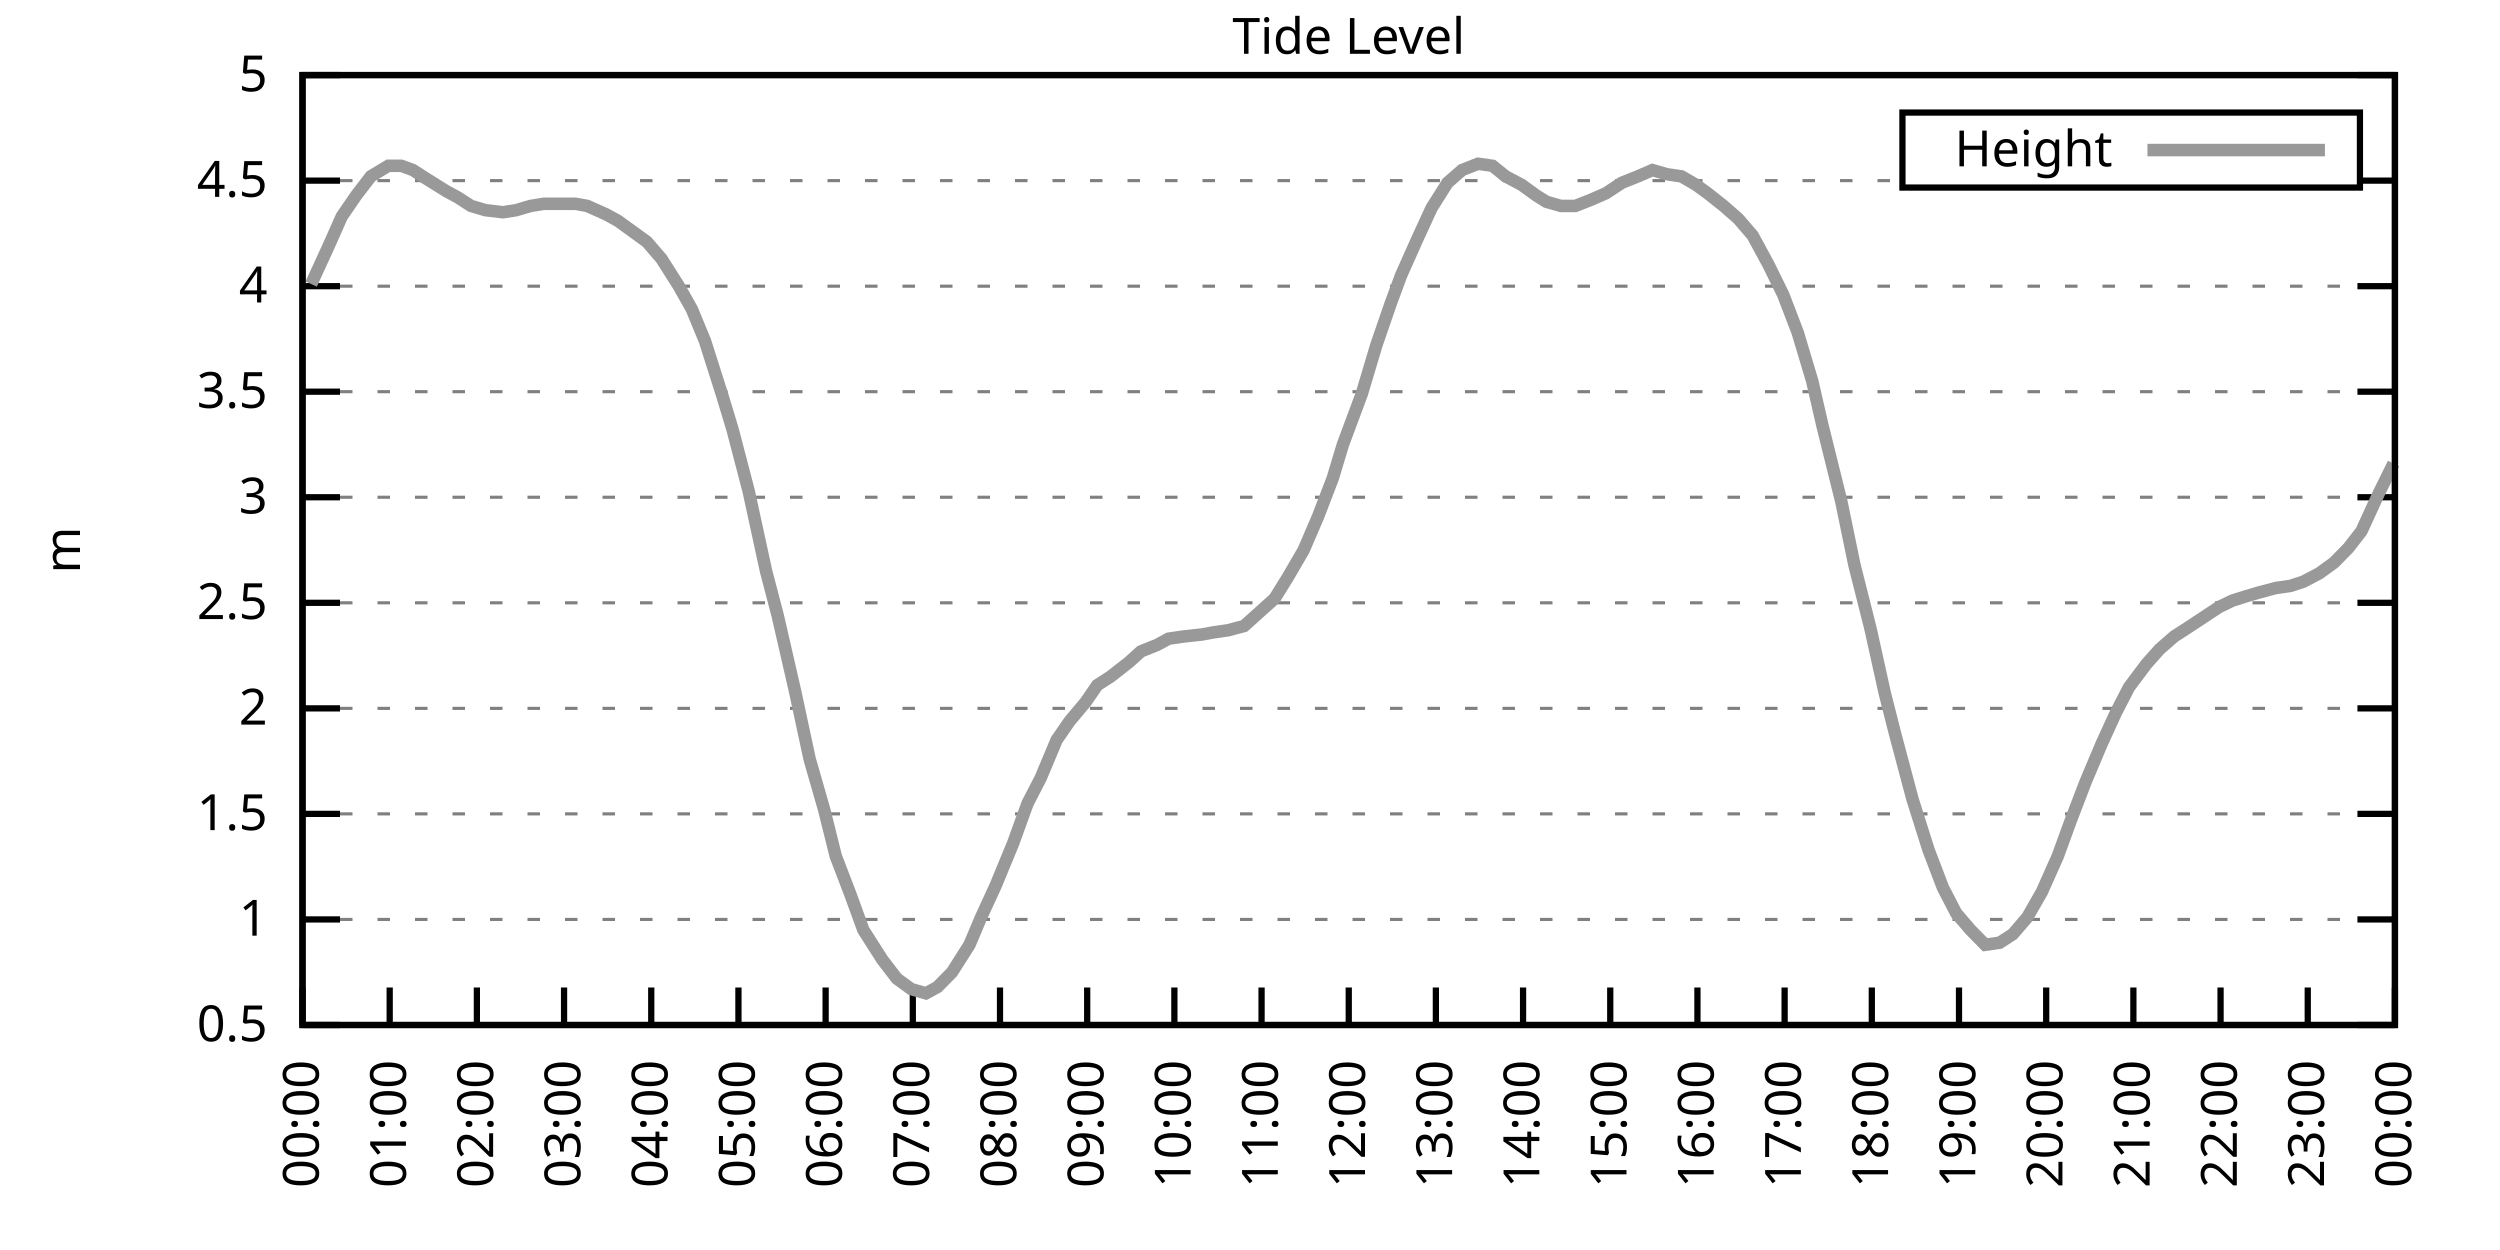
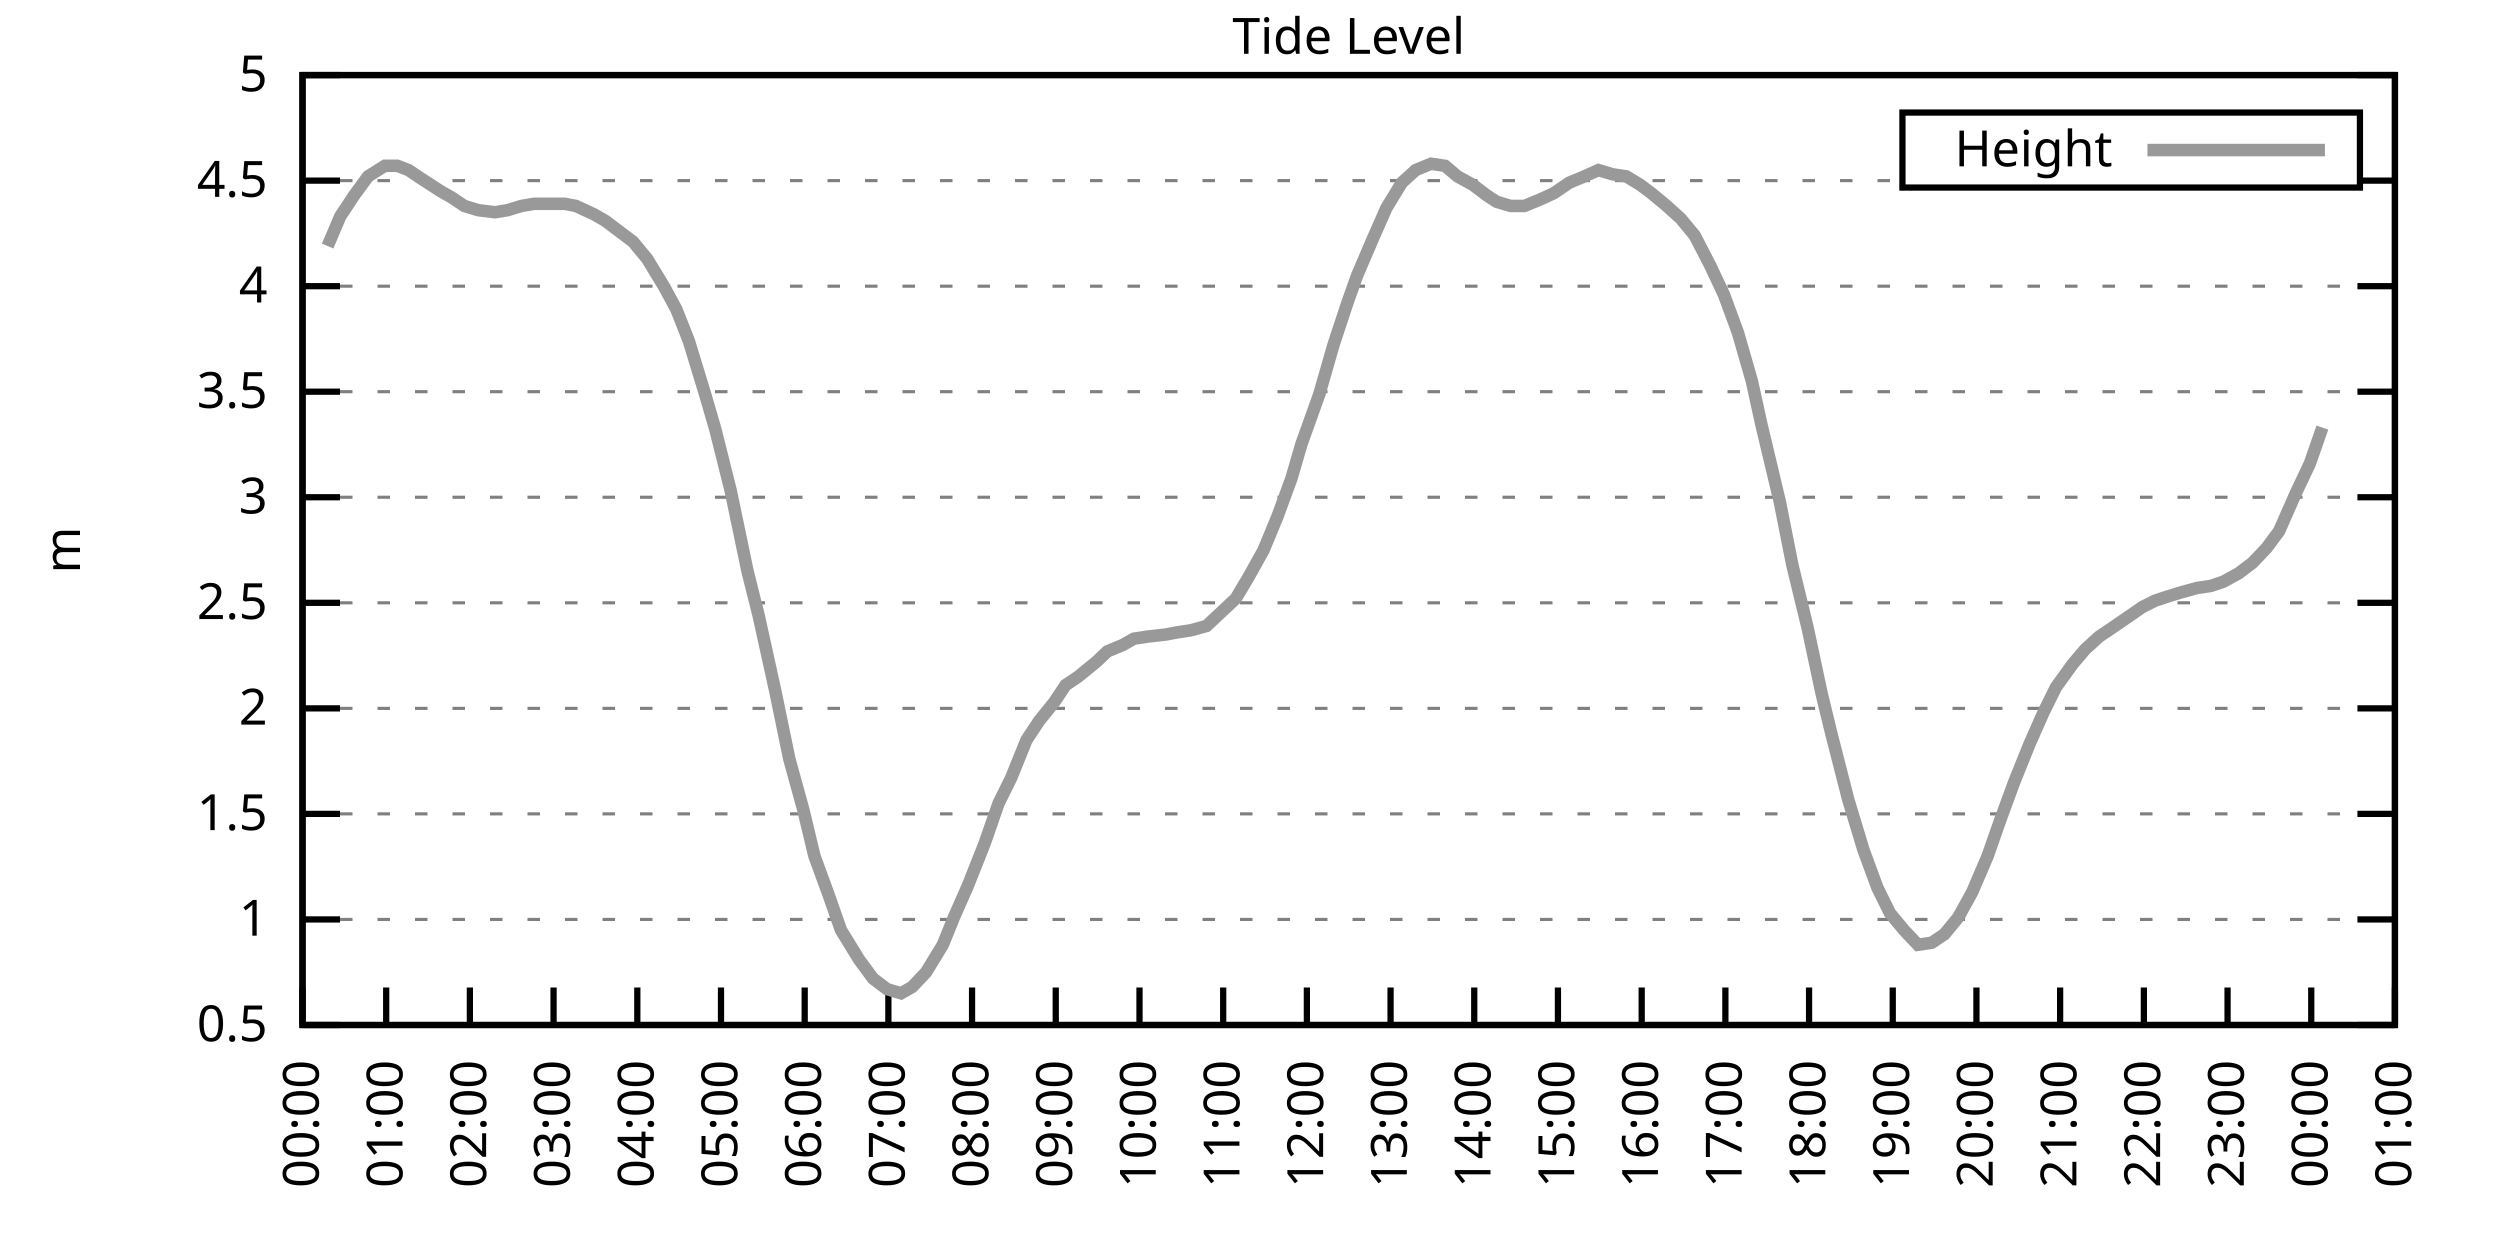
<svg xmlns="http://www.w3.org/2000/svg" xmlns:xlink="http://www.w3.org/1999/xlink" width="400" height="200" viewBox="0 0 400 200">
  <g id="gnuplot_canvas">
    <rect x="0" y="0" width="400" height="200" fill="none" />
    <defs>
      <circle id="gpDot" r="0.5" stroke-width="0.5" stroke="currentColor" />
      <path id="gpPt0" stroke-width="0.333" stroke="currentColor" d="M-1,0 h2 M0,-1 v2" />
      <path id="gpPt1" stroke-width="0.333" stroke="currentColor" d="M-1,-1 L1,1 M1,-1 L-1,1" />
      <path id="gpPt2" stroke-width="0.333" stroke="currentColor" d="M-1,0 L1,0 M0,-1 L0,1 M-1,-1 L1,1 M-1,1 L1,-1" />
      <rect id="gpPt3" stroke-width="0.333" stroke="currentColor" x="-1" y="-1" width="2" height="2" />
      <rect id="gpPt4" stroke-width="0.333" stroke="currentColor" fill="currentColor" x="-1" y="-1" width="2" height="2" />
      <circle id="gpPt5" stroke-width="0.333" stroke="currentColor" cx="0" cy="0" r="1" />
      <use xlink:href="#gpPt5" id="gpPt6" fill="currentColor" stroke="none" />
      <path id="gpPt7" stroke-width="0.333" stroke="currentColor" d="M0,-1.33 L-1.33,0.67 L1.33,0.67 z" />
      <use xlink:href="#gpPt7" id="gpPt8" fill="currentColor" stroke="none" />
      <use xlink:href="#gpPt7" id="gpPt9" stroke="currentColor" transform="rotate(180)" />
      <use xlink:href="#gpPt9" id="gpPt10" fill="currentColor" stroke="none" />
      <use xlink:href="#gpPt3" id="gpPt11" stroke="currentColor" transform="rotate(45)" />
      <use xlink:href="#gpPt11" id="gpPt12" fill="currentColor" stroke="none" />
      <path id="gpPt13" stroke-width="0.333" stroke="currentColor" d="M0,1.330 L1.265,0.411 L0.782,-1.067 L-0.782,-1.076 L-1.265,0.411 z" />
      <use xlink:href="#gpPt13" id="gpPt14" fill="currentColor" stroke="none" />
      <filter id="textbox" filterUnits="objectBoundingBox" x="0" y="0" height="1" width="1">
        <feFlood flood-color="white" flood-opacity="1" result="bgnd" />
        <feComposite in="SourceGraphic" in2="bgnd" operator="atop" />
      </filter>
      <filter id="greybox" filterUnits="objectBoundingBox" x="0" y="0" height="1" width="1">
        <feFlood flood-color="lightgrey" flood-opacity="1" result="grey" />
        <feComposite in="SourceGraphic" in2="grey" operator="atop" />
      </filter>
    </defs>
    <g fill="none" color="white" stroke="currentColor" stroke-width="1.00" stroke-linecap="butt" stroke-linejoin="miter">
</g>
    <g fill="none" color="black" stroke="currentColor" stroke-width="1.00" stroke-linecap="butt" stroke-linejoin="miter">
      <g stroke="none" shape-rendering="crispEdges">
        <polygon fill="rgb(255, 255, 255)" points="48.40,164.00 383.18,164.00 383.18,12.02 48.40,12.02 " />
      </g>
    </g>
    <g fill="none" color="black" stroke="currentColor" stroke-width="1.00" stroke-linecap="butt" stroke-linejoin="miter">
</g>
    <g fill="none" color="black" stroke="black" stroke-width="0.50" stroke-linecap="butt" stroke-linejoin="miter">
</g>
    <g fill="none" color="gray" stroke="currentColor" stroke-width="0.50" stroke-linecap="butt" stroke-linejoin="miter">
      <path stroke="gray" stroke-dasharray="2,4" class="gridline" d="M48.40,164.00 L383.19,164.00  " />
    </g>
    <g fill="none" color="gray" stroke="gray" stroke-width="1.00" stroke-linecap="butt" stroke-linejoin="miter">
</g>
    <g fill="none" color="black" stroke="currentColor" stroke-width="1.00" stroke-linecap="butt" stroke-linejoin="miter">
      <path stroke="black" d="M48.40,164.00 L54.40,164.00 M383.19,164.00 L377.19,164.00  " />
      <g transform="translate(42.80,166.60)" stroke="none" fill="black" font-family="Sans" font-size="8.00" text-anchor="end">
        <text>
          <tspan font-family="Sans"> 0.5</tspan>
        </text>
      </g>
    </g>
    <g fill="none" color="black" stroke="currentColor" stroke-width="1.00" stroke-linecap="butt" stroke-linejoin="miter">
</g>
    <g fill="none" color="black" stroke="black" stroke-width="0.50" stroke-linecap="butt" stroke-linejoin="miter">
</g>
    <g fill="none" color="gray" stroke="currentColor" stroke-width="0.50" stroke-linecap="butt" stroke-linejoin="miter">
      <path stroke="gray" stroke-dasharray="2,4" class="gridline" d="M48.40,147.11 L383.19,147.11  " />
    </g>
    <g fill="none" color="gray" stroke="gray" stroke-width="1.00" stroke-linecap="butt" stroke-linejoin="miter">
</g>
    <g fill="none" color="black" stroke="currentColor" stroke-width="1.00" stroke-linecap="butt" stroke-linejoin="miter">
      <path stroke="black" d="M48.40,147.11 L54.40,147.11 M383.19,147.11 L377.19,147.11  " />
      <g transform="translate(42.80,149.71)" stroke="none" fill="black" font-family="Sans" font-size="8.00" text-anchor="end">
        <text>
          <tspan font-family="Sans"> 1</tspan>
        </text>
      </g>
    </g>
    <g fill="none" color="black" stroke="currentColor" stroke-width="1.00" stroke-linecap="butt" stroke-linejoin="miter">
</g>
    <g fill="none" color="black" stroke="black" stroke-width="0.50" stroke-linecap="butt" stroke-linejoin="miter">
</g>
    <g fill="none" color="gray" stroke="currentColor" stroke-width="0.50" stroke-linecap="butt" stroke-linejoin="miter">
      <path stroke="gray" stroke-dasharray="2,4" class="gridline" d="M48.40,130.22 L383.19,130.22  " />
    </g>
    <g fill="none" color="gray" stroke="gray" stroke-width="1.00" stroke-linecap="butt" stroke-linejoin="miter">
</g>
    <g fill="none" color="black" stroke="currentColor" stroke-width="1.00" stroke-linecap="butt" stroke-linejoin="miter">
      <path stroke="black" d="M48.40,130.22 L54.40,130.22 M383.19,130.22 L377.19,130.22  " />
      <g transform="translate(42.80,132.82)" stroke="none" fill="black" font-family="Sans" font-size="8.00" text-anchor="end">
        <text>
          <tspan font-family="Sans"> 1.5</tspan>
        </text>
      </g>
    </g>
    <g fill="none" color="black" stroke="currentColor" stroke-width="1.00" stroke-linecap="butt" stroke-linejoin="miter">
</g>
    <g fill="none" color="black" stroke="black" stroke-width="0.50" stroke-linecap="butt" stroke-linejoin="miter">
</g>
    <g fill="none" color="gray" stroke="currentColor" stroke-width="0.50" stroke-linecap="butt" stroke-linejoin="miter">
      <path stroke="gray" stroke-dasharray="2,4" class="gridline" d="M48.40,113.34 L383.19,113.34  " />
    </g>
    <g fill="none" color="gray" stroke="gray" stroke-width="1.00" stroke-linecap="butt" stroke-linejoin="miter">
</g>
    <g fill="none" color="black" stroke="currentColor" stroke-width="1.00" stroke-linecap="butt" stroke-linejoin="miter">
      <path stroke="black" d="M48.40,113.34 L54.40,113.34 M383.19,113.34 L377.19,113.34  " />
      <g transform="translate(42.80,115.94)" stroke="none" fill="black" font-family="Sans" font-size="8.00" text-anchor="end">
        <text>
          <tspan font-family="Sans"> 2</tspan>
        </text>
      </g>
    </g>
    <g fill="none" color="black" stroke="currentColor" stroke-width="1.00" stroke-linecap="butt" stroke-linejoin="miter">
</g>
    <g fill="none" color="black" stroke="black" stroke-width="0.50" stroke-linecap="butt" stroke-linejoin="miter">
</g>
    <g fill="none" color="gray" stroke="currentColor" stroke-width="0.50" stroke-linecap="butt" stroke-linejoin="miter">
      <path stroke="gray" stroke-dasharray="2,4" class="gridline" d="M48.40,96.45 L383.19,96.45  " />
    </g>
    <g fill="none" color="gray" stroke="gray" stroke-width="1.00" stroke-linecap="butt" stroke-linejoin="miter">
</g>
    <g fill="none" color="black" stroke="currentColor" stroke-width="1.00" stroke-linecap="butt" stroke-linejoin="miter">
      <path stroke="black" d="M48.40,96.45 L54.40,96.45 M383.19,96.45 L377.19,96.45  " />
      <g transform="translate(42.80,99.05)" stroke="none" fill="black" font-family="Sans" font-size="8.00" text-anchor="end">
        <text>
          <tspan font-family="Sans"> 2.5</tspan>
        </text>
      </g>
    </g>
    <g fill="none" color="black" stroke="currentColor" stroke-width="1.00" stroke-linecap="butt" stroke-linejoin="miter">
</g>
    <g fill="none" color="black" stroke="black" stroke-width="0.50" stroke-linecap="butt" stroke-linejoin="miter">
</g>
    <g fill="none" color="gray" stroke="currentColor" stroke-width="0.50" stroke-linecap="butt" stroke-linejoin="miter">
      <path stroke="gray" stroke-dasharray="2,4" class="gridline" d="M48.40,79.56 L383.19,79.56  " />
    </g>
    <g fill="none" color="gray" stroke="gray" stroke-width="1.00" stroke-linecap="butt" stroke-linejoin="miter">
</g>
    <g fill="none" color="black" stroke="currentColor" stroke-width="1.00" stroke-linecap="butt" stroke-linejoin="miter">
      <path stroke="black" d="M48.40,79.56 L54.40,79.56 M383.19,79.56 L377.19,79.56  " />
      <g transform="translate(42.80,82.16)" stroke="none" fill="black" font-family="Sans" font-size="8.00" text-anchor="end">
        <text>
          <tspan font-family="Sans"> 3</tspan>
        </text>
      </g>
    </g>
    <g fill="none" color="black" stroke="currentColor" stroke-width="1.00" stroke-linecap="butt" stroke-linejoin="miter">
</g>
    <g fill="none" color="black" stroke="black" stroke-width="0.50" stroke-linecap="butt" stroke-linejoin="miter">
</g>
    <g fill="none" color="gray" stroke="currentColor" stroke-width="0.50" stroke-linecap="butt" stroke-linejoin="miter">
      <path stroke="gray" stroke-dasharray="2,4" class="gridline" d="M48.40,62.67 L383.19,62.67  " />
    </g>
    <g fill="none" color="gray" stroke="gray" stroke-width="1.00" stroke-linecap="butt" stroke-linejoin="miter">
</g>
    <g fill="none" color="black" stroke="currentColor" stroke-width="1.00" stroke-linecap="butt" stroke-linejoin="miter">
      <path stroke="black" d="M48.40,62.67 L54.40,62.67 M383.19,62.67 L377.19,62.67  " />
      <g transform="translate(42.80,65.27)" stroke="none" fill="black" font-family="Sans" font-size="8.00" text-anchor="end">
        <text>
          <tspan font-family="Sans"> 3.5</tspan>
        </text>
      </g>
    </g>
    <g fill="none" color="black" stroke="currentColor" stroke-width="1.00" stroke-linecap="butt" stroke-linejoin="miter">
</g>
    <g fill="none" color="black" stroke="black" stroke-width="0.50" stroke-linecap="butt" stroke-linejoin="miter">
</g>
    <g fill="none" color="gray" stroke="currentColor" stroke-width="0.50" stroke-linecap="butt" stroke-linejoin="miter">
      <path stroke="gray" stroke-dasharray="2,4" class="gridline" d="M48.40,45.79 L383.19,45.79  " />
    </g>
    <g fill="none" color="gray" stroke="gray" stroke-width="1.00" stroke-linecap="butt" stroke-linejoin="miter">
</g>
    <g fill="none" color="black" stroke="currentColor" stroke-width="1.00" stroke-linecap="butt" stroke-linejoin="miter">
      <path stroke="black" d="M48.40,45.79 L54.40,45.79 M383.19,45.79 L377.19,45.79  " />
      <g transform="translate(42.80,48.39)" stroke="none" fill="black" font-family="Sans" font-size="8.00" text-anchor="end">
        <text>
          <tspan font-family="Sans"> 4</tspan>
        </text>
      </g>
    </g>
    <g fill="none" color="black" stroke="currentColor" stroke-width="1.00" stroke-linecap="butt" stroke-linejoin="miter">
</g>
    <g fill="none" color="black" stroke="black" stroke-width="0.50" stroke-linecap="butt" stroke-linejoin="miter">
</g>
    <g fill="none" color="gray" stroke="currentColor" stroke-width="0.50" stroke-linecap="butt" stroke-linejoin="miter">
      <path stroke="gray" stroke-dasharray="2,4" class="gridline" d="M48.40,28.90 L304.39,28.90 M377.59,28.90 L383.19,28.90  " />
    </g>
    <g fill="none" color="gray" stroke="gray" stroke-width="1.00" stroke-linecap="butt" stroke-linejoin="miter">
</g>
    <g fill="none" color="black" stroke="currentColor" stroke-width="1.00" stroke-linecap="butt" stroke-linejoin="miter">
      <path stroke="black" d="M48.40,28.90 L54.40,28.90 M383.19,28.90 L377.19,28.90  " />
      <g transform="translate(42.80,31.50)" stroke="none" fill="black" font-family="Sans" font-size="8.00" text-anchor="end">
        <text>
          <tspan font-family="Sans"> 4.5</tspan>
        </text>
      </g>
    </g>
    <g fill="none" color="black" stroke="currentColor" stroke-width="1.00" stroke-linecap="butt" stroke-linejoin="miter">
</g>
    <g fill="none" color="black" stroke="black" stroke-width="0.50" stroke-linecap="butt" stroke-linejoin="miter">
</g>
    <g fill="none" color="gray" stroke="currentColor" stroke-width="0.50" stroke-linecap="butt" stroke-linejoin="miter">
      <path stroke="gray" stroke-dasharray="2,4" class="gridline" d="M48.40,12.01 L383.19,12.01  " />
    </g>
    <g fill="none" color="gray" stroke="gray" stroke-width="1.00" stroke-linecap="butt" stroke-linejoin="miter">
</g>
    <g fill="none" color="black" stroke="currentColor" stroke-width="1.00" stroke-linecap="butt" stroke-linejoin="miter">
      <path stroke="black" d="M48.40,12.01 L54.40,12.01 M383.19,12.01 L377.19,12.01  " />
      <g transform="translate(42.80,14.61)" stroke="none" fill="black" font-family="Sans" font-size="8.00" text-anchor="end">
        <text>
          <tspan font-family="Sans"> 5</tspan>
        </text>
      </g>
    </g>
    <g fill="none" color="black" stroke="currentColor" stroke-width="1.00" stroke-linecap="butt" stroke-linejoin="miter">
      <path stroke="black" d="M48.40,164.00 L48.40,158.00  " />
      <g transform="translate(51.00,169.60) rotate(270.00)" stroke="none" fill="black" font-family="Sans" font-size="8.00" text-anchor="end">
        <text>
          <tspan font-family="Sans">00:00</tspan>
        </text>
      </g>
    </g>
    <g fill="none" color="black" stroke="currentColor" stroke-width="1.00" stroke-linecap="butt" stroke-linejoin="miter">
-       <path stroke="black" d="M62.35,164.00 L62.35,158.00  " />
-       <g transform="translate(64.95,169.60) rotate(270.00)" stroke="none" fill="black" font-family="Sans" font-size="8.00" text-anchor="end">
+       <path stroke="black" d="M61.79,164.00 L61.79,158.00  " />
+       <g transform="translate(64.39,169.60) rotate(270.00)" stroke="none" fill="black" font-family="Sans" font-size="8.00" text-anchor="end">
        <text>
          <tspan font-family="Sans">01:00</tspan>
        </text>
      </g>
    </g>
    <g fill="none" color="black" stroke="currentColor" stroke-width="1.00" stroke-linecap="butt" stroke-linejoin="miter">
-       <path stroke="black" d="M76.30,164.00 L76.30,158.00  " />
-       <g transform="translate(78.90,169.60) rotate(270.00)" stroke="none" fill="black" font-family="Sans" font-size="8.00" text-anchor="end">
+       <path stroke="black" d="M75.18,164.00 L75.18,158.00  " />
+       <g transform="translate(77.78,169.60) rotate(270.00)" stroke="none" fill="black" font-family="Sans" font-size="8.00" text-anchor="end">
        <text>
          <tspan font-family="Sans">02:00</tspan>
        </text>
      </g>
    </g>
    <g fill="none" color="black" stroke="currentColor" stroke-width="1.00" stroke-linecap="butt" stroke-linejoin="miter">
-       <path stroke="black" d="M90.25,164.00 L90.25,158.00  " />
-       <g transform="translate(92.85,169.60) rotate(270.00)" stroke="none" fill="black" font-family="Sans" font-size="8.00" text-anchor="end">
+       <path stroke="black" d="M88.57,164.00 L88.57,158.00  " />
+       <g transform="translate(91.17,169.60) rotate(270.00)" stroke="none" fill="black" font-family="Sans" font-size="8.00" text-anchor="end">
        <text>
          <tspan font-family="Sans">03:00</tspan>
        </text>
      </g>
    </g>
    <g fill="none" color="black" stroke="currentColor" stroke-width="1.00" stroke-linecap="butt" stroke-linejoin="miter">
-       <path stroke="black" d="M104.20,164.00 L104.20,158.00  " />
-       <g transform="translate(106.80,169.60) rotate(270.00)" stroke="none" fill="black" font-family="Sans" font-size="8.00" text-anchor="end">
+       <path stroke="black" d="M101.97,164.00 L101.97,158.00  " />
+       <g transform="translate(104.57,169.60) rotate(270.00)" stroke="none" fill="black" font-family="Sans" font-size="8.00" text-anchor="end">
        <text>
          <tspan font-family="Sans">04:00</tspan>
        </text>
      </g>
    </g>
    <g fill="none" color="black" stroke="currentColor" stroke-width="1.00" stroke-linecap="butt" stroke-linejoin="miter">
-       <path stroke="black" d="M118.15,164.00 L118.15,158.00  " />
-       <g transform="translate(120.75,169.60) rotate(270.00)" stroke="none" fill="black" font-family="Sans" font-size="8.00" text-anchor="end">
+       <path stroke="black" d="M115.36,164.00 L115.36,158.00  " />
+       <g transform="translate(117.96,169.60) rotate(270.00)" stroke="none" fill="black" font-family="Sans" font-size="8.00" text-anchor="end">
        <text>
          <tspan font-family="Sans">05:00</tspan>
        </text>
      </g>
    </g>
    <g fill="none" color="black" stroke="currentColor" stroke-width="1.00" stroke-linecap="butt" stroke-linejoin="miter">
-       <path stroke="black" d="M132.10,164.00 L132.10,158.00  " />
-       <g transform="translate(134.70,169.60) rotate(270.00)" stroke="none" fill="black" font-family="Sans" font-size="8.00" text-anchor="end">
+       <path stroke="black" d="M128.75,164.00 L128.75,158.00  " />
+       <g transform="translate(131.35,169.60) rotate(270.00)" stroke="none" fill="black" font-family="Sans" font-size="8.00" text-anchor="end">
        <text>
          <tspan font-family="Sans">06:00</tspan>
        </text>
      </g>
    </g>
    <g fill="none" color="black" stroke="currentColor" stroke-width="1.00" stroke-linecap="butt" stroke-linejoin="miter">
-       <path stroke="black" d="M146.05,164.00 L146.05,158.00  " />
-       <g transform="translate(148.65,169.60) rotate(270.00)" stroke="none" fill="black" font-family="Sans" font-size="8.00" text-anchor="end">
+       <path stroke="black" d="M142.14,164.00 L142.14,158.00  " />
+       <g transform="translate(144.74,169.60) rotate(270.00)" stroke="none" fill="black" font-family="Sans" font-size="8.00" text-anchor="end">
        <text>
          <tspan font-family="Sans">07:00</tspan>
        </text>
      </g>
    </g>
    <g fill="none" color="black" stroke="currentColor" stroke-width="1.00" stroke-linecap="butt" stroke-linejoin="miter">
-       <path stroke="black" d="M160.00,164.00 L160.00,158.00  " />
-       <g transform="translate(162.60,169.60) rotate(270.00)" stroke="none" fill="black" font-family="Sans" font-size="8.00" text-anchor="end">
+       <path stroke="black" d="M155.53,164.00 L155.53,158.00  " />
+       <g transform="translate(158.13,169.60) rotate(270.00)" stroke="none" fill="black" font-family="Sans" font-size="8.00" text-anchor="end">
        <text>
          <tspan font-family="Sans">08:00</tspan>
        </text>
      </g>
    </g>
    <g fill="none" color="black" stroke="currentColor" stroke-width="1.00" stroke-linecap="butt" stroke-linejoin="miter">
-       <path stroke="black" d="M173.95,164.00 L173.95,158.00  " />
-       <g transform="translate(176.55,169.60) rotate(270.00)" stroke="none" fill="black" font-family="Sans" font-size="8.00" text-anchor="end">
+       <path stroke="black" d="M168.92,164.00 L168.92,158.00  " />
+       <g transform="translate(171.52,169.60) rotate(270.00)" stroke="none" fill="black" font-family="Sans" font-size="8.00" text-anchor="end">
        <text>
          <tspan font-family="Sans">09:00</tspan>
        </text>
      </g>
    </g>
    <g fill="none" color="black" stroke="currentColor" stroke-width="1.00" stroke-linecap="butt" stroke-linejoin="miter">
-       <path stroke="black" d="M187.90,164.00 L187.90,158.00  " />
-       <g transform="translate(190.50,169.60) rotate(270.00)" stroke="none" fill="black" font-family="Sans" font-size="8.00" text-anchor="end">
+       <path stroke="black" d="M182.32,164.00 L182.32,158.00  " />
+       <g transform="translate(184.92,169.60) rotate(270.00)" stroke="none" fill="black" font-family="Sans" font-size="8.00" text-anchor="end">
        <text>
          <tspan font-family="Sans">10:00</tspan>
        </text>
      </g>
    </g>
    <g fill="none" color="black" stroke="currentColor" stroke-width="1.00" stroke-linecap="butt" stroke-linejoin="miter">
-       <path stroke="black" d="M201.85,164.00 L201.85,158.00  " />
-       <g transform="translate(204.45,169.60) rotate(270.00)" stroke="none" fill="black" font-family="Sans" font-size="8.00" text-anchor="end">
+       <path stroke="black" d="M195.71,164.00 L195.71,158.00  " />
+       <g transform="translate(198.31,169.60) rotate(270.00)" stroke="none" fill="black" font-family="Sans" font-size="8.00" text-anchor="end">
        <text>
          <tspan font-family="Sans">11:00</tspan>
        </text>
      </g>
    </g>
    <g fill="none" color="black" stroke="currentColor" stroke-width="1.00" stroke-linecap="butt" stroke-linejoin="miter">
-       <path stroke="black" d="M215.80,164.00 L215.80,158.00  " />
-       <g transform="translate(218.40,169.60) rotate(270.00)" stroke="none" fill="black" font-family="Sans" font-size="8.00" text-anchor="end">
+       <path stroke="black" d="M209.10,164.00 L209.10,158.00  " />
+       <g transform="translate(211.70,169.60) rotate(270.00)" stroke="none" fill="black" font-family="Sans" font-size="8.00" text-anchor="end">
        <text>
          <tspan font-family="Sans">12:00</tspan>
        </text>
      </g>
    </g>
    <g fill="none" color="black" stroke="currentColor" stroke-width="1.00" stroke-linecap="butt" stroke-linejoin="miter">
-       <path stroke="black" d="M229.74,164.00 L229.74,158.00  " />
-       <g transform="translate(232.34,169.60) rotate(270.00)" stroke="none" fill="black" font-family="Sans" font-size="8.00" text-anchor="end">
+       <path stroke="black" d="M222.49,164.00 L222.49,158.00  " />
+       <g transform="translate(225.09,169.60) rotate(270.00)" stroke="none" fill="black" font-family="Sans" font-size="8.00" text-anchor="end">
        <text>
          <tspan font-family="Sans">13:00</tspan>
        </text>
      </g>
    </g>
    <g fill="none" color="black" stroke="currentColor" stroke-width="1.00" stroke-linecap="butt" stroke-linejoin="miter">
-       <path stroke="black" d="M243.69,164.00 L243.69,158.00  " />
-       <g transform="translate(246.29,169.60) rotate(270.00)" stroke="none" fill="black" font-family="Sans" font-size="8.00" text-anchor="end">
+       <path stroke="black" d="M235.88,164.00 L235.88,158.00  " />
+       <g transform="translate(238.48,169.60) rotate(270.00)" stroke="none" fill="black" font-family="Sans" font-size="8.00" text-anchor="end">
        <text>
          <tspan font-family="Sans">14:00</tspan>
        </text>
      </g>
    </g>
    <g fill="none" color="black" stroke="currentColor" stroke-width="1.00" stroke-linecap="butt" stroke-linejoin="miter">
-       <path stroke="black" d="M257.64,164.00 L257.64,158.00  " />
-       <g transform="translate(260.24,169.60) rotate(270.00)" stroke="none" fill="black" font-family="Sans" font-size="8.00" text-anchor="end">
+       <path stroke="black" d="M249.27,164.00 L249.27,158.00  " />
+       <g transform="translate(251.87,169.60) rotate(270.00)" stroke="none" fill="black" font-family="Sans" font-size="8.00" text-anchor="end">
        <text>
          <tspan font-family="Sans">15:00</tspan>
        </text>
      </g>
    </g>
    <g fill="none" color="black" stroke="currentColor" stroke-width="1.00" stroke-linecap="butt" stroke-linejoin="miter">
-       <path stroke="black" d="M271.59,164.00 L271.59,158.00  " />
-       <g transform="translate(274.19,169.60) rotate(270.00)" stroke="none" fill="black" font-family="Sans" font-size="8.00" text-anchor="end">
+       <path stroke="black" d="M262.67,164.00 L262.67,158.00  " />
+       <g transform="translate(265.27,169.60) rotate(270.00)" stroke="none" fill="black" font-family="Sans" font-size="8.00" text-anchor="end">
        <text>
          <tspan font-family="Sans">16:00</tspan>
        </text>
      </g>
    </g>
    <g fill="none" color="black" stroke="currentColor" stroke-width="1.00" stroke-linecap="butt" stroke-linejoin="miter">
-       <path stroke="black" d="M285.54,164.00 L285.54,158.00  " />
-       <g transform="translate(288.14,169.60) rotate(270.00)" stroke="none" fill="black" font-family="Sans" font-size="8.00" text-anchor="end">
+       <path stroke="black" d="M276.06,164.00 L276.06,158.00  " />
+       <g transform="translate(278.66,169.60) rotate(270.00)" stroke="none" fill="black" font-family="Sans" font-size="8.00" text-anchor="end">
        <text>
          <tspan font-family="Sans">17:00</tspan>
        </text>
      </g>
    </g>
    <g fill="none" color="black" stroke="currentColor" stroke-width="1.00" stroke-linecap="butt" stroke-linejoin="miter">
-       <path stroke="black" d="M299.49,164.00 L299.49,158.00  " />
-       <g transform="translate(302.09,169.60) rotate(270.00)" stroke="none" fill="black" font-family="Sans" font-size="8.00" text-anchor="end">
+       <path stroke="black" d="M289.45,164.00 L289.45,158.00  " />
+       <g transform="translate(292.05,169.60) rotate(270.00)" stroke="none" fill="black" font-family="Sans" font-size="8.00" text-anchor="end">
        <text>
          <tspan font-family="Sans">18:00</tspan>
        </text>
      </g>
    </g>
    <g fill="none" color="black" stroke="currentColor" stroke-width="1.00" stroke-linecap="butt" stroke-linejoin="miter">
-       <path stroke="black" d="M313.44,164.00 L313.44,158.00  " />
-       <g transform="translate(316.04,169.60) rotate(270.00)" stroke="none" fill="black" font-family="Sans" font-size="8.00" text-anchor="end">
+       <path stroke="black" d="M302.84,164.00 L302.84,158.00  " />
+       <g transform="translate(305.44,169.60) rotate(270.00)" stroke="none" fill="black" font-family="Sans" font-size="8.00" text-anchor="end">
        <text>
          <tspan font-family="Sans">19:00</tspan>
        </text>
      </g>
    </g>
    <g fill="none" color="black" stroke="currentColor" stroke-width="1.00" stroke-linecap="butt" stroke-linejoin="miter">
-       <path stroke="black" d="M327.39,164.00 L327.39,158.00  " />
-       <g transform="translate(329.99,169.60) rotate(270.00)" stroke="none" fill="black" font-family="Sans" font-size="8.00" text-anchor="end">
+       <path stroke="black" d="M316.23,164.00 L316.23,158.00  " />
+       <g transform="translate(318.83,169.60) rotate(270.00)" stroke="none" fill="black" font-family="Sans" font-size="8.00" text-anchor="end">
        <text>
          <tspan font-family="Sans">20:00</tspan>
        </text>
      </g>
    </g>
    <g fill="none" color="black" stroke="currentColor" stroke-width="1.00" stroke-linecap="butt" stroke-linejoin="miter">
-       <path stroke="black" d="M341.34,164.00 L341.34,158.00  " />
-       <g transform="translate(343.94,169.60) rotate(270.00)" stroke="none" fill="black" font-family="Sans" font-size="8.00" text-anchor="end">
+       <path stroke="black" d="M329.62,164.00 L329.62,158.00  " />
+       <g transform="translate(332.22,169.60) rotate(270.00)" stroke="none" fill="black" font-family="Sans" font-size="8.00" text-anchor="end">
        <text>
          <tspan font-family="Sans">21:00</tspan>
        </text>
      </g>
    </g>
    <g fill="none" color="black" stroke="currentColor" stroke-width="1.00" stroke-linecap="butt" stroke-linejoin="miter">
-       <path stroke="black" d="M355.29,164.00 L355.29,158.00  " />
-       <g transform="translate(357.89,169.60) rotate(270.00)" stroke="none" fill="black" font-family="Sans" font-size="8.00" text-anchor="end">
+       <path stroke="black" d="M343.02,164.00 L343.02,158.00  " />
+       <g transform="translate(345.62,169.60) rotate(270.00)" stroke="none" fill="black" font-family="Sans" font-size="8.00" text-anchor="end">
        <text>
          <tspan font-family="Sans">22:00</tspan>
        </text>
      </g>
    </g>
    <g fill="none" color="black" stroke="currentColor" stroke-width="1.00" stroke-linecap="butt" stroke-linejoin="miter">
-       <path stroke="black" d="M369.24,164.00 L369.24,158.00  " />
-       <g transform="translate(371.84,169.60) rotate(270.00)" stroke="none" fill="black" font-family="Sans" font-size="8.00" text-anchor="end">
+       <path stroke="black" d="M356.41,164.00 L356.41,158.00  " />
+       <g transform="translate(359.01,169.60) rotate(270.00)" stroke="none" fill="black" font-family="Sans" font-size="8.00" text-anchor="end">
        <text>
          <tspan font-family="Sans">23:00</tspan>
+         </text>
+       </g>
+     </g>
+     <g fill="none" color="black" stroke="currentColor" stroke-width="1.00" stroke-linecap="butt" stroke-linejoin="miter">
+       <path stroke="black" d="M369.80,164.00 L369.80,158.00  " />
+       <g transform="translate(372.40,169.60) rotate(270.00)" stroke="none" fill="black" font-family="Sans" font-size="8.00" text-anchor="end">
+         <text>
+           <tspan font-family="Sans">00:00</tspan>
        </text>
      </g>
    </g>
    <g fill="none" color="black" stroke="currentColor" stroke-width="1.00" stroke-linecap="butt" stroke-linejoin="miter">
      <path stroke="black" d="M383.19,164.00 L383.19,158.00  " />
      <g transform="translate(385.79,169.60) rotate(270.00)" stroke="none" fill="black" font-family="Sans" font-size="8.00" text-anchor="end">
        <text>
-           <tspan font-family="Sans">00:00</tspan>
+           <tspan font-family="Sans">01:00</tspan>
        </text>
      </g>
    </g>
    <g fill="none" color="black" stroke="currentColor" stroke-width="1.00" stroke-linecap="butt" stroke-linejoin="miter">
</g>
    <g fill="none" color="black" stroke="currentColor" stroke-width="1.00" stroke-linecap="butt" stroke-linejoin="miter">
      <path stroke="black" d="M48.40,12.01 L48.40,164.00 L383.19,164.00 L383.19,12.01 L48.40,12.01 Z  " />
    </g>
    <g fill="none" color="black" stroke="currentColor" stroke-width="1.00" stroke-linecap="butt" stroke-linejoin="miter">
</g>
    <g fill="none" color="black" stroke="currentColor" stroke-width="1.00" stroke-linecap="butt" stroke-linejoin="miter">
      <path stroke="black" d="M304.39,30.01 L304.39,18.01 L377.59,18.01 L377.59,30.01 L304.39,30.01 Z  " />
    </g>
    <g id="Tide_level_plot_1">
      <g fill="none" color="white" stroke="black" stroke-width="2.00" stroke-linecap="butt" stroke-linejoin="miter">
</g>
      <g fill="none" color="black" stroke="currentColor" stroke-width="2.00" stroke-linecap="butt" stroke-linejoin="miter">
        <g transform="translate(337.99,26.61)" stroke="none" fill="black" font-family="Sans" font-size="8.00" text-anchor="end">
          <text>
            <tspan font-family="Sans">Height</tspan>
          </text>
        </g>
      </g>
      <g fill="none" color="black" stroke="currentColor" stroke-width="2.00" stroke-linecap="butt" stroke-linejoin="miter">
-         <path stroke="rgb(153, 153, 153)" d="M343.59,24.01 L371.99,24.01 M49.79,45.45 L52.58,39.37 L54.68,34.64 L57.00,31.26 L59.33,28.22 L62.12,26.53   L64.21,26.53 L66.07,27.21 L68.16,28.56 L71.42,30.59 L73.28,31.60 L75.37,32.95 L77.69,33.63 L80.48,33.96   L82.58,33.63 L84.90,32.95 L86.99,32.61 L89.78,32.61 L92.11,32.61 L93.97,32.95 L96.99,34.30 L98.85,35.32   L101.64,37.34 L103.50,38.69 L105.83,41.39 L108.62,45.79 L110.71,49.50 L112.80,54.57 L115.59,63.35 L117.22,68.75   L119.78,78.55 L122.57,91.38 L124.43,98.48 L127.22,110.63 L129.54,121.44 L131.87,129.55 L133.72,136.98 L136.05,143.06   L138.14,148.80 L141.16,153.53 L143.49,156.57 L145.81,158.26 L148.14,158.93 L150.00,157.92 L152.32,155.56 L155.11,151.17   L156.97,146.77 L159.30,141.71 L162.09,134.95 L164.41,128.54 L166.51,124.48 L169.06,118.40 L171.16,115.36 L173.71,112.32   L175.57,109.62 L177.67,108.27 L180.69,105.91 L182.55,104.22 L185.11,103.20 L186.97,102.19 L189.29,101.85 L192.31,101.52   L194.17,101.18 L196.50,100.84 L199.06,100.16 L203.94,95.77 L206.03,92.40 L208.59,88.00 L210.91,82.60 L213.24,76.52   L214.87,71.12 L217.89,63.01 L220.21,55.24 L222.54,48.49 L224.16,44.10 L226.72,38.35 L229.05,33.29 L231.60,29.24   L233.93,27.21 L236.49,26.20 L238.81,26.53 L240.90,28.22 L243.46,29.57 L245.79,31.26 L247.41,32.28 L249.74,32.95   L252.06,32.95 L254.62,31.94 L256.95,30.92 L259.50,29.24 L262.06,28.22 L264.39,27.21 L266.71,27.88 L269.04,28.22   L271.36,29.57 L273.22,30.92 L275.78,32.95 L278.10,34.98 L280.43,37.68 L282.99,42.41 L285.31,47.14 L287.64,53.22   L289.96,60.98 L291.59,68.08 L294.61,80.24 L296.70,90.37 L299.26,100.50 L301.58,110.97 L303.21,117.39 L306.00,127.86   L308.56,135.97 L310.88,142.05 L312.98,146.10 L315.30,148.80 L317.63,151.17 L319.95,150.83 L322.04,149.48 L324.37,146.77   L326.69,142.72 L329.25,136.98 L331.34,131.24 L333.67,125.16 L336.23,119.08 L338.55,114.01 L340.64,109.96 L343.43,106.24   L345.53,103.88 L347.85,101.85 L349.94,100.50 L352.50,98.81 L355.06,97.12 L357.15,96.11 L359.24,95.44 L361.57,94.76   L364.13,94.08 L366.45,93.75 L368.54,93.07 L371.10,91.72 L373.43,90.03 L375.75,87.67 L377.84,84.97 L380.63,78.89   L382.96,74.16  " />
+         <path stroke="rgb(153, 153, 153)" d="M343.59,24.01 L371.99,24.01 M52.42,39.37 L54.43,34.64 L56.66,31.26 L58.89,28.22 L61.57,26.53 L63.58,26.53   L65.36,27.21 L67.37,28.56 L70.50,30.59 L72.28,31.60 L74.29,32.95 L76.52,33.63 L79.20,33.96 L81.21,33.63   L83.44,32.95 L85.45,32.61 L88.13,32.61 L90.36,32.61 L92.15,32.95 L95.05,34.30 L96.83,35.32 L99.51,37.34   L101.30,38.69 L103.53,41.39 L106.21,45.79 L108.22,49.50 L110.22,54.57 L112.90,63.35 L114.47,68.75 L116.92,78.55   L119.60,91.38 L121.38,98.48 L124.06,110.63 L126.29,121.44 L128.53,129.55 L130.31,136.98 L132.54,143.06 L134.55,148.80   L137.45,153.53 L139.69,156.57 L141.92,158.26 L144.15,158.93 L145.94,157.92 L148.17,155.56 L150.85,151.17 L152.63,146.77   L154.86,141.71 L157.54,134.95 L159.77,128.54 L161.78,124.48 L164.24,118.40 L166.25,115.36 L168.70,112.32 L170.49,109.62   L172.50,108.27 L175.40,105.91 L177.18,104.22 L179.64,103.20 L181.42,102.19 L183.66,101.85 L186.56,101.52 L188.34,101.18   L190.57,100.84 L193.03,100.16 L197.72,95.77 L199.73,92.40 L202.18,88.00 L204.41,82.60 L206.64,76.52 L208.21,71.12   L211.11,63.01 L213.34,55.24 L215.57,48.49 L217.13,44.10 L219.59,38.35 L221.82,33.29 L224.28,29.24 L226.51,27.21   L228.96,26.20 L231.20,26.53 L233.20,28.22 L235.66,29.57 L237.89,31.26 L239.45,32.28 L241.69,32.95 L243.92,32.95   L246.37,31.94 L248.60,30.92 L251.06,29.24 L253.51,28.22 L255.75,27.21 L257.98,27.88 L260.21,28.22 L262.44,29.57   L264.23,30.92 L266.68,32.95 L268.92,34.98 L271.15,37.68 L273.60,42.41 L275.83,47.14 L278.07,53.22 L280.30,60.98   L281.86,68.08 L284.76,80.24 L286.77,90.37 L289.23,100.50 L291.46,110.97 L293.02,117.39 L295.70,127.86 L298.15,135.97   L300.39,142.05 L302.39,146.10 L304.63,148.80 L306.86,151.17 L309.09,150.83 L311.10,149.48 L313.33,146.77 L315.56,142.72   L318.02,136.98 L320.03,131.24 L322.26,125.16 L324.71,119.08 L326.95,114.01 L328.95,109.96 L331.63,106.24 L333.64,103.88   L335.87,101.85 L337.88,100.50 L340.34,98.81 L342.79,97.12 L344.80,96.11 L346.81,95.44 L349.04,94.76 L351.50,94.08   L353.73,93.75 L355.74,93.07 L358.19,91.72 L360.42,90.03 L362.66,87.67 L364.66,84.97 L367.34,78.89 L369.58,74.16   L371.58,68.42  " />
      </g>
    </g>
    <g fill="none" color="black" stroke="currentColor" stroke-width="2.00" stroke-linecap="butt" stroke-linejoin="miter">
</g>
    <g fill="none" color="black" stroke="black" stroke-width="1.00" stroke-linecap="butt" stroke-linejoin="miter">
</g>
    <g fill="none" color="black" stroke="currentColor" stroke-width="1.00" stroke-linecap="butt" stroke-linejoin="miter">
      <path stroke="black" d="M48.40,12.01 L48.40,164.00 L383.19,164.00 L383.19,12.01 L48.40,12.01 Z  " />
      <g transform="translate(12.80,88.01) rotate(270.00)" stroke="none" fill="black" font-family="Sans" font-size="8.00" text-anchor="middle">
        <text>
          <tspan font-family="Sans">m</tspan>
        </text>
      </g>
    </g>
    <g fill="none" color="black" stroke="currentColor" stroke-width="1.00" stroke-linecap="butt" stroke-linejoin="miter">
</g>
    <g fill="none" color="black" stroke="currentColor" stroke-width="1.00" stroke-linecap="butt" stroke-linejoin="miter">
      <g transform="translate(215.79,8.61)" stroke="none" fill="black" font-family="Sans" font-size="8.00" text-anchor="middle">
        <text>
          <tspan font-family="Sans">Tide Level</tspan>
        </text>
      </g>
    </g>
    <g fill="none" color="black" stroke="currentColor" stroke-width="1.00" stroke-linecap="butt" stroke-linejoin="miter">
</g>
  </g>
</svg>
